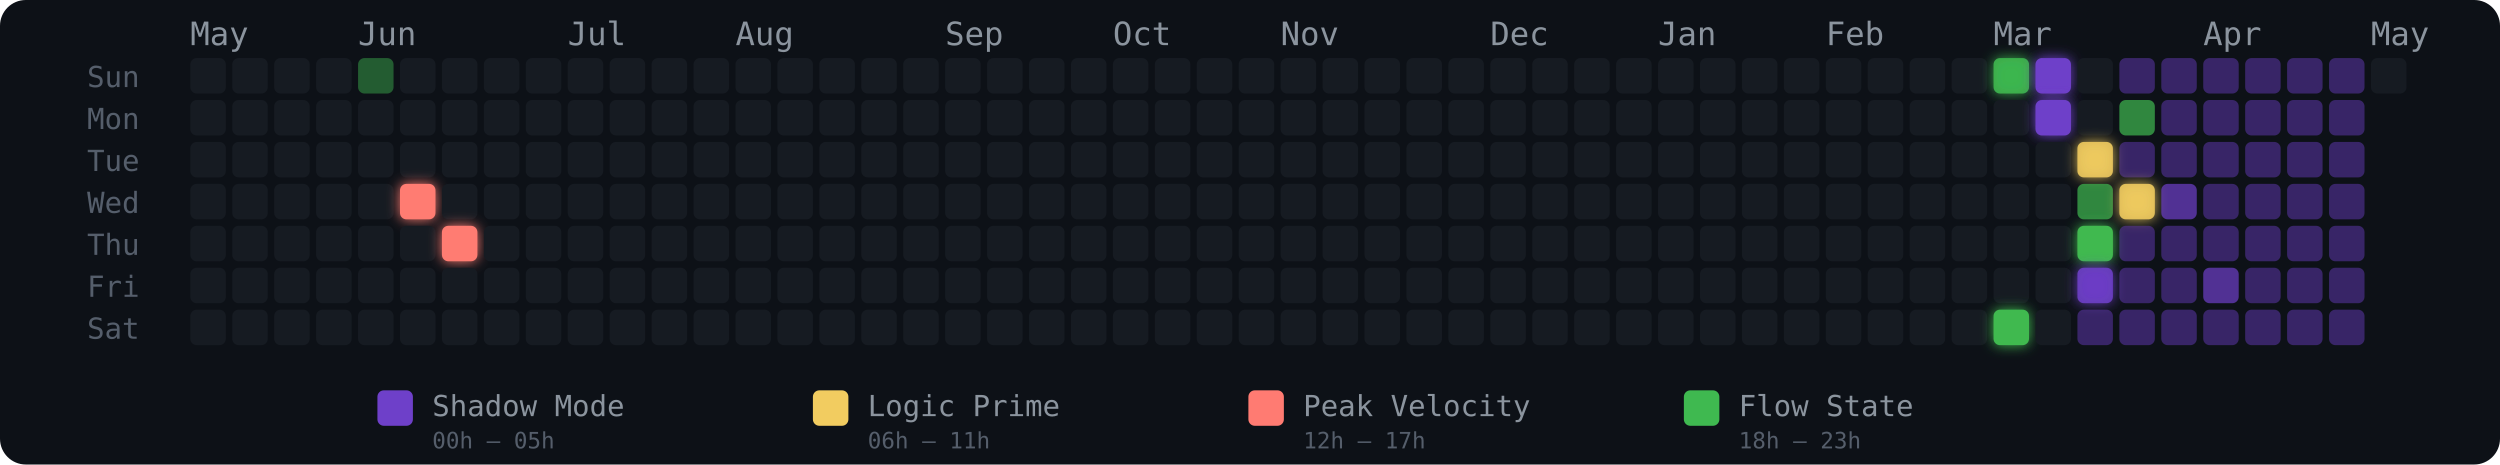
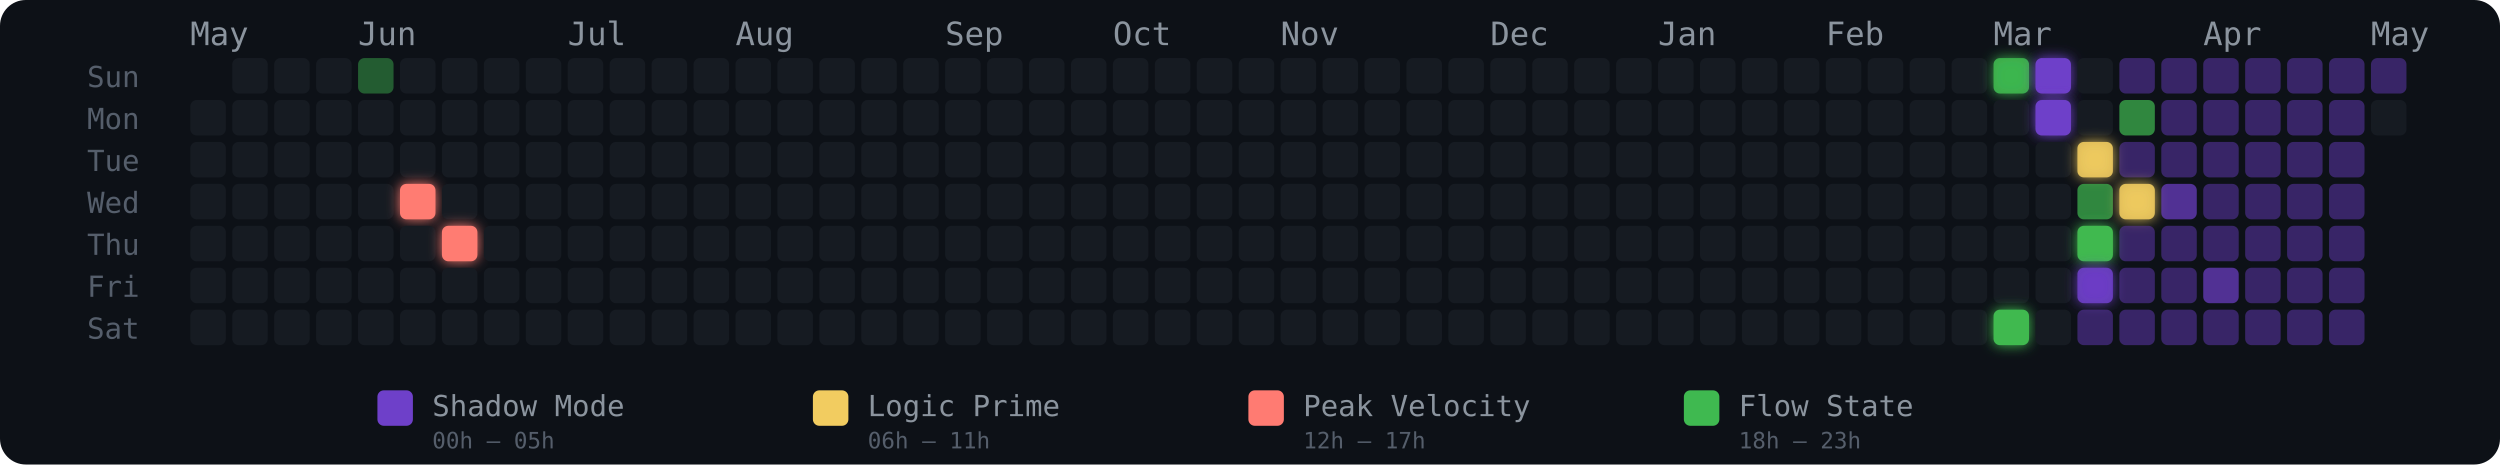
<svg xmlns="http://www.w3.org/2000/svg" width="775" height="144" viewBox="0 0 775 144" role="img" aria-label="Energy Rhythm Contribution Graph for hugotakeda">
  <defs>
    <filter id="glow-5-3" x="-50%" y="-50%" width="200%" height="200%">
      <feGaussianBlur stdDeviation="2" result="blur" />
      <feMerge>
        <feMergeNode in="blur" />
        <feMergeNode in="SourceGraphic" />
      </feMerge>
    </filter>
    <filter id="glow-6-4" x="-50%" y="-50%" width="200%" height="200%">
      <feGaussianBlur stdDeviation="2" result="blur" />
      <feMerge>
        <feMergeNode in="blur" />
        <feMergeNode in="SourceGraphic" />
      </feMerge>
    </filter>
    <filter id="glow-43-0" x="-50%" y="-50%" width="200%" height="200%">
      <feGaussianBlur stdDeviation="2" result="blur" />
      <feMerge>
        <feMergeNode in="blur" />
        <feMergeNode in="SourceGraphic" />
      </feMerge>
    </filter>
    <filter id="glow-43-6" x="-50%" y="-50%" width="200%" height="200%">
      <feGaussianBlur stdDeviation="2" result="blur" />
      <feMerge>
        <feMergeNode in="blur" />
        <feMergeNode in="SourceGraphic" />
      </feMerge>
    </filter>
    <filter id="glow-44-0" x="-50%" y="-50%" width="200%" height="200%">
      <feGaussianBlur stdDeviation="2" result="blur" />
      <feMerge>
        <feMergeNode in="blur" />
        <feMergeNode in="SourceGraphic" />
      </feMerge>
    </filter>
    <filter id="glow-44-1" x="-50%" y="-50%" width="200%" height="200%">
      <feGaussianBlur stdDeviation="2" result="blur" />
      <feMerge>
        <feMergeNode in="blur" />
        <feMergeNode in="SourceGraphic" />
      </feMerge>
    </filter>
    <filter id="glow-45-2" x="-50%" y="-50%" width="200%" height="200%">
      <feGaussianBlur stdDeviation="2" result="blur" />
      <feMerge>
        <feMergeNode in="blur" />
        <feMergeNode in="SourceGraphic" />
      </feMerge>
    </filter>
    <filter id="glow-45-4" x="-50%" y="-50%" width="200%" height="200%">
      <feGaussianBlur stdDeviation="2" result="blur" />
      <feMerge>
        <feMergeNode in="blur" />
        <feMergeNode in="SourceGraphic" />
      </feMerge>
    </filter>
    <filter id="glow-45-5" x="-50%" y="-50%" width="200%" height="200%">
      <feGaussianBlur stdDeviation="2" result="blur" />
      <feMerge>
        <feMergeNode in="blur" />
        <feMergeNode in="SourceGraphic" />
      </feMerge>
    </filter>
    <filter id="glow-46-3" x="-50%" y="-50%" width="200%" height="200%">
      <feGaussianBlur stdDeviation="2" result="blur" />
      <feMerge>
        <feMergeNode in="blur" />
        <feMergeNode in="SourceGraphic" />
      </feMerge>
    </filter>
  </defs>
  <style>
    @keyframes pulse { 0%,100%{opacity:.85} 50%{opacity:1} }
    .glow-cell { animation: pulse 2.5s ease-in-out infinite; }
  </style>
  <rect width="775" height="144" rx="8" fill="#0d1117" />
  <text x="27" y="27" fill="#555e6b" font-size="9" font-family="monospace">Sun</text>
  <text x="27" y="40" fill="#555e6b" font-size="9" font-family="monospace">Mon</text>
  <text x="27" y="53" fill="#555e6b" font-size="9" font-family="monospace">Tue</text>
  <text x="27" y="66" fill="#555e6b" font-size="9" font-family="monospace">Wed</text>
  <text x="27" y="79" fill="#555e6b" font-size="9" font-family="monospace">Thu</text>
  <text x="27" y="92" fill="#555e6b" font-size="9" font-family="monospace">Fri</text>
  <text x="27" y="105" fill="#555e6b" font-size="9" font-family="monospace">Sat</text>
  <text x="59" y="14" fill="#8b949e" font-size="10" font-family="monospace">May</text>
  <text x="111" y="14" fill="#8b949e" font-size="10" font-family="monospace">Jun</text>
  <text x="176" y="14" fill="#8b949e" font-size="10" font-family="monospace">Jul</text>
  <text x="228" y="14" fill="#8b949e" font-size="10" font-family="monospace">Aug</text>
  <text x="293" y="14" fill="#8b949e" font-size="10" font-family="monospace">Sep</text>
  <text x="345" y="14" fill="#8b949e" font-size="10" font-family="monospace">Oct</text>
  <text x="397" y="14" fill="#8b949e" font-size="10" font-family="monospace">Nov</text>
  <text x="462" y="14" fill="#8b949e" font-size="10" font-family="monospace">Dec</text>
  <text x="514" y="14" fill="#8b949e" font-size="10" font-family="monospace">Jan</text>
  <text x="566" y="14" fill="#8b949e" font-size="10" font-family="monospace">Feb</text>
  <text x="618" y="14" fill="#8b949e" font-size="10" font-family="monospace">Mar</text>
  <text x="683" y="14" fill="#8b949e" font-size="10" font-family="monospace">Apr</text>
  <text x="735" y="14" fill="#8b949e" font-size="10" font-family="monospace">May</text>
-   <rect x="59" y="18" width="11" height="11" rx="2" ry="2" fill="#161b22" fill-opacity="1">
-       </rect>
  <rect x="59" y="31" width="11" height="11" rx="2" ry="2" fill="#161b22" fill-opacity="1">
      </rect>
  <rect x="59" y="44" width="11" height="11" rx="2" ry="2" fill="#161b22" fill-opacity="1">
      </rect>
  <rect x="59" y="57" width="11" height="11" rx="2" ry="2" fill="#161b22" fill-opacity="1">
      </rect>
  <rect x="59" y="70" width="11" height="11" rx="2" ry="2" fill="#161b22" fill-opacity="1">
      </rect>
  <rect x="59" y="83" width="11" height="11" rx="2" ry="2" fill="#161b22" fill-opacity="1">
      </rect>
  <rect x="59" y="96" width="11" height="11" rx="2" ry="2" fill="#161b22" fill-opacity="1">
      </rect>
  <rect x="72" y="18" width="11" height="11" rx="2" ry="2" fill="#161b22" fill-opacity="1">
      </rect>
  <rect x="72" y="31" width="11" height="11" rx="2" ry="2" fill="#161b22" fill-opacity="1">
      </rect>
  <rect x="72" y="44" width="11" height="11" rx="2" ry="2" fill="#161b22" fill-opacity="1">
      </rect>
  <rect x="72" y="57" width="11" height="11" rx="2" ry="2" fill="#161b22" fill-opacity="1">
      </rect>
  <rect x="72" y="70" width="11" height="11" rx="2" ry="2" fill="#161b22" fill-opacity="1">
      </rect>
  <rect x="72" y="83" width="11" height="11" rx="2" ry="2" fill="#161b22" fill-opacity="1">
      </rect>
  <rect x="72" y="96" width="11" height="11" rx="2" ry="2" fill="#161b22" fill-opacity="1">
      </rect>
  <rect x="85" y="18" width="11" height="11" rx="2" ry="2" fill="#161b22" fill-opacity="1">
      </rect>
  <rect x="85" y="31" width="11" height="11" rx="2" ry="2" fill="#161b22" fill-opacity="1">
      </rect>
  <rect x="85" y="44" width="11" height="11" rx="2" ry="2" fill="#161b22" fill-opacity="1">
      </rect>
  <rect x="85" y="57" width="11" height="11" rx="2" ry="2" fill="#161b22" fill-opacity="1">
      </rect>
  <rect x="85" y="70" width="11" height="11" rx="2" ry="2" fill="#161b22" fill-opacity="1">
      </rect>
  <rect x="85" y="83" width="11" height="11" rx="2" ry="2" fill="#161b22" fill-opacity="1">
      </rect>
  <rect x="85" y="96" width="11" height="11" rx="2" ry="2" fill="#161b22" fill-opacity="1">
      </rect>
  <rect x="98" y="18" width="11" height="11" rx="2" ry="2" fill="#161b22" fill-opacity="1">
      </rect>
  <rect x="98" y="31" width="11" height="11" rx="2" ry="2" fill="#161b22" fill-opacity="1">
      </rect>
  <rect x="98" y="44" width="11" height="11" rx="2" ry="2" fill="#161b22" fill-opacity="1">
      </rect>
  <rect x="98" y="57" width="11" height="11" rx="2" ry="2" fill="#161b22" fill-opacity="1">
      </rect>
  <rect x="98" y="70" width="11" height="11" rx="2" ry="2" fill="#161b22" fill-opacity="1">
      </rect>
  <rect x="98" y="83" width="11" height="11" rx="2" ry="2" fill="#161b22" fill-opacity="1">
      </rect>
  <rect x="98" y="96" width="11" height="11" rx="2" ry="2" fill="#161b22" fill-opacity="1">
      </rect>
  <rect x="111" y="18" width="11" height="11" rx="2" ry="2" fill="#3fb950" fill-opacity="0.45">
      </rect>
  <rect x="111" y="31" width="11" height="11" rx="2" ry="2" fill="#161b22" fill-opacity="1">
      </rect>
  <rect x="111" y="44" width="11" height="11" rx="2" ry="2" fill="#161b22" fill-opacity="1">
      </rect>
  <rect x="111" y="57" width="11" height="11" rx="2" ry="2" fill="#161b22" fill-opacity="1">
      </rect>
  <rect x="111" y="70" width="11" height="11" rx="2" ry="2" fill="#161b22" fill-opacity="1">
      </rect>
  <rect x="111" y="83" width="11" height="11" rx="2" ry="2" fill="#161b22" fill-opacity="1">
      </rect>
  <rect x="111" y="96" width="11" height="11" rx="2" ry="2" fill="#161b22" fill-opacity="1">
      </rect>
  <rect x="124" y="18" width="11" height="11" rx="2" ry="2" fill="#161b22" fill-opacity="1">
      </rect>
  <rect x="124" y="31" width="11" height="11" rx="2" ry="2" fill="#161b22" fill-opacity="1">
      </rect>
  <rect x="124" y="44" width="11" height="11" rx="2" ry="2" fill="#161b22" fill-opacity="1">
      </rect>
  <rect x="124" y="57" width="11" height="11" rx="2" ry="2" fill="#ff7b72" fill-opacity="1" filter="url(#glow-5-3)">
      </rect>
  <rect x="124" y="70" width="11" height="11" rx="2" ry="2" fill="#161b22" fill-opacity="1">
      </rect>
  <rect x="124" y="83" width="11" height="11" rx="2" ry="2" fill="#161b22" fill-opacity="1">
      </rect>
  <rect x="124" y="96" width="11" height="11" rx="2" ry="2" fill="#161b22" fill-opacity="1">
      </rect>
  <rect x="137" y="18" width="11" height="11" rx="2" ry="2" fill="#161b22" fill-opacity="1">
      </rect>
  <rect x="137" y="31" width="11" height="11" rx="2" ry="2" fill="#161b22" fill-opacity="1">
      </rect>
  <rect x="137" y="44" width="11" height="11" rx="2" ry="2" fill="#161b22" fill-opacity="1">
      </rect>
  <rect x="137" y="57" width="11" height="11" rx="2" ry="2" fill="#161b22" fill-opacity="1">
      </rect>
  <rect x="137" y="70" width="11" height="11" rx="2" ry="2" fill="#ff7b72" fill-opacity="1" filter="url(#glow-6-4)">
      </rect>
  <rect x="137" y="83" width="11" height="11" rx="2" ry="2" fill="#161b22" fill-opacity="1">
      </rect>
  <rect x="137" y="96" width="11" height="11" rx="2" ry="2" fill="#161b22" fill-opacity="1">
      </rect>
  <rect x="150" y="18" width="11" height="11" rx="2" ry="2" fill="#161b22" fill-opacity="1">
      </rect>
  <rect x="150" y="31" width="11" height="11" rx="2" ry="2" fill="#161b22" fill-opacity="1">
      </rect>
  <rect x="150" y="44" width="11" height="11" rx="2" ry="2" fill="#161b22" fill-opacity="1">
      </rect>
  <rect x="150" y="57" width="11" height="11" rx="2" ry="2" fill="#161b22" fill-opacity="1">
      </rect>
  <rect x="150" y="70" width="11" height="11" rx="2" ry="2" fill="#161b22" fill-opacity="1">
      </rect>
  <rect x="150" y="83" width="11" height="11" rx="2" ry="2" fill="#161b22" fill-opacity="1">
      </rect>
  <rect x="150" y="96" width="11" height="11" rx="2" ry="2" fill="#161b22" fill-opacity="1">
      </rect>
  <rect x="163" y="18" width="11" height="11" rx="2" ry="2" fill="#161b22" fill-opacity="1">
      </rect>
  <rect x="163" y="31" width="11" height="11" rx="2" ry="2" fill="#161b22" fill-opacity="1">
      </rect>
  <rect x="163" y="44" width="11" height="11" rx="2" ry="2" fill="#161b22" fill-opacity="1">
      </rect>
  <rect x="163" y="57" width="11" height="11" rx="2" ry="2" fill="#161b22" fill-opacity="1">
      </rect>
  <rect x="163" y="70" width="11" height="11" rx="2" ry="2" fill="#161b22" fill-opacity="1">
      </rect>
  <rect x="163" y="83" width="11" height="11" rx="2" ry="2" fill="#161b22" fill-opacity="1">
      </rect>
  <rect x="163" y="96" width="11" height="11" rx="2" ry="2" fill="#161b22" fill-opacity="1">
      </rect>
  <rect x="176" y="18" width="11" height="11" rx="2" ry="2" fill="#161b22" fill-opacity="1">
      </rect>
  <rect x="176" y="31" width="11" height="11" rx="2" ry="2" fill="#161b22" fill-opacity="1">
      </rect>
  <rect x="176" y="44" width="11" height="11" rx="2" ry="2" fill="#161b22" fill-opacity="1">
      </rect>
  <rect x="176" y="57" width="11" height="11" rx="2" ry="2" fill="#161b22" fill-opacity="1">
      </rect>
  <rect x="176" y="70" width="11" height="11" rx="2" ry="2" fill="#161b22" fill-opacity="1">
      </rect>
  <rect x="176" y="83" width="11" height="11" rx="2" ry="2" fill="#161b22" fill-opacity="1">
      </rect>
  <rect x="176" y="96" width="11" height="11" rx="2" ry="2" fill="#161b22" fill-opacity="1">
      </rect>
  <rect x="189" y="18" width="11" height="11" rx="2" ry="2" fill="#161b22" fill-opacity="1">
      </rect>
  <rect x="189" y="31" width="11" height="11" rx="2" ry="2" fill="#161b22" fill-opacity="1">
      </rect>
  <rect x="189" y="44" width="11" height="11" rx="2" ry="2" fill="#161b22" fill-opacity="1">
      </rect>
  <rect x="189" y="57" width="11" height="11" rx="2" ry="2" fill="#161b22" fill-opacity="1">
      </rect>
  <rect x="189" y="70" width="11" height="11" rx="2" ry="2" fill="#161b22" fill-opacity="1">
      </rect>
  <rect x="189" y="83" width="11" height="11" rx="2" ry="2" fill="#161b22" fill-opacity="1">
      </rect>
  <rect x="189" y="96" width="11" height="11" rx="2" ry="2" fill="#161b22" fill-opacity="1">
      </rect>
  <rect x="202" y="18" width="11" height="11" rx="2" ry="2" fill="#161b22" fill-opacity="1">
      </rect>
  <rect x="202" y="31" width="11" height="11" rx="2" ry="2" fill="#161b22" fill-opacity="1">
      </rect>
  <rect x="202" y="44" width="11" height="11" rx="2" ry="2" fill="#161b22" fill-opacity="1">
      </rect>
  <rect x="202" y="57" width="11" height="11" rx="2" ry="2" fill="#161b22" fill-opacity="1">
      </rect>
  <rect x="202" y="70" width="11" height="11" rx="2" ry="2" fill="#161b22" fill-opacity="1">
      </rect>
  <rect x="202" y="83" width="11" height="11" rx="2" ry="2" fill="#161b22" fill-opacity="1">
      </rect>
  <rect x="202" y="96" width="11" height="11" rx="2" ry="2" fill="#161b22" fill-opacity="1">
      </rect>
  <rect x="215" y="18" width="11" height="11" rx="2" ry="2" fill="#161b22" fill-opacity="1">
      </rect>
  <rect x="215" y="31" width="11" height="11" rx="2" ry="2" fill="#161b22" fill-opacity="1">
      </rect>
  <rect x="215" y="44" width="11" height="11" rx="2" ry="2" fill="#161b22" fill-opacity="1">
      </rect>
  <rect x="215" y="57" width="11" height="11" rx="2" ry="2" fill="#161b22" fill-opacity="1">
      </rect>
  <rect x="215" y="70" width="11" height="11" rx="2" ry="2" fill="#161b22" fill-opacity="1">
      </rect>
  <rect x="215" y="83" width="11" height="11" rx="2" ry="2" fill="#161b22" fill-opacity="1">
      </rect>
  <rect x="215" y="96" width="11" height="11" rx="2" ry="2" fill="#161b22" fill-opacity="1">
      </rect>
  <rect x="228" y="18" width="11" height="11" rx="2" ry="2" fill="#161b22" fill-opacity="1">
      </rect>
  <rect x="228" y="31" width="11" height="11" rx="2" ry="2" fill="#161b22" fill-opacity="1">
      </rect>
  <rect x="228" y="44" width="11" height="11" rx="2" ry="2" fill="#161b22" fill-opacity="1">
      </rect>
  <rect x="228" y="57" width="11" height="11" rx="2" ry="2" fill="#161b22" fill-opacity="1">
      </rect>
  <rect x="228" y="70" width="11" height="11" rx="2" ry="2" fill="#161b22" fill-opacity="1">
      </rect>
  <rect x="228" y="83" width="11" height="11" rx="2" ry="2" fill="#161b22" fill-opacity="1">
      </rect>
  <rect x="228" y="96" width="11" height="11" rx="2" ry="2" fill="#161b22" fill-opacity="1">
      </rect>
  <rect x="241" y="18" width="11" height="11" rx="2" ry="2" fill="#161b22" fill-opacity="1">
      </rect>
  <rect x="241" y="31" width="11" height="11" rx="2" ry="2" fill="#161b22" fill-opacity="1">
      </rect>
  <rect x="241" y="44" width="11" height="11" rx="2" ry="2" fill="#161b22" fill-opacity="1">
      </rect>
  <rect x="241" y="57" width="11" height="11" rx="2" ry="2" fill="#161b22" fill-opacity="1">
      </rect>
  <rect x="241" y="70" width="11" height="11" rx="2" ry="2" fill="#161b22" fill-opacity="1">
      </rect>
  <rect x="241" y="83" width="11" height="11" rx="2" ry="2" fill="#161b22" fill-opacity="1">
      </rect>
  <rect x="241" y="96" width="11" height="11" rx="2" ry="2" fill="#161b22" fill-opacity="1">
      </rect>
  <rect x="254" y="18" width="11" height="11" rx="2" ry="2" fill="#161b22" fill-opacity="1">
      </rect>
  <rect x="254" y="31" width="11" height="11" rx="2" ry="2" fill="#161b22" fill-opacity="1">
      </rect>
  <rect x="254" y="44" width="11" height="11" rx="2" ry="2" fill="#161b22" fill-opacity="1">
      </rect>
  <rect x="254" y="57" width="11" height="11" rx="2" ry="2" fill="#161b22" fill-opacity="1">
      </rect>
  <rect x="254" y="70" width="11" height="11" rx="2" ry="2" fill="#161b22" fill-opacity="1">
      </rect>
  <rect x="254" y="83" width="11" height="11" rx="2" ry="2" fill="#161b22" fill-opacity="1">
      </rect>
  <rect x="254" y="96" width="11" height="11" rx="2" ry="2" fill="#161b22" fill-opacity="1">
      </rect>
  <rect x="267" y="18" width="11" height="11" rx="2" ry="2" fill="#161b22" fill-opacity="1">
      </rect>
  <rect x="267" y="31" width="11" height="11" rx="2" ry="2" fill="#161b22" fill-opacity="1">
      </rect>
  <rect x="267" y="44" width="11" height="11" rx="2" ry="2" fill="#161b22" fill-opacity="1">
      </rect>
  <rect x="267" y="57" width="11" height="11" rx="2" ry="2" fill="#161b22" fill-opacity="1">
      </rect>
  <rect x="267" y="70" width="11" height="11" rx="2" ry="2" fill="#161b22" fill-opacity="1">
      </rect>
  <rect x="267" y="83" width="11" height="11" rx="2" ry="2" fill="#161b22" fill-opacity="1">
      </rect>
  <rect x="267" y="96" width="11" height="11" rx="2" ry="2" fill="#161b22" fill-opacity="1">
      </rect>
  <rect x="280" y="18" width="11" height="11" rx="2" ry="2" fill="#161b22" fill-opacity="1">
      </rect>
  <rect x="280" y="31" width="11" height="11" rx="2" ry="2" fill="#161b22" fill-opacity="1">
      </rect>
  <rect x="280" y="44" width="11" height="11" rx="2" ry="2" fill="#161b22" fill-opacity="1">
      </rect>
  <rect x="280" y="57" width="11" height="11" rx="2" ry="2" fill="#161b22" fill-opacity="1">
      </rect>
  <rect x="280" y="70" width="11" height="11" rx="2" ry="2" fill="#161b22" fill-opacity="1">
      </rect>
  <rect x="280" y="83" width="11" height="11" rx="2" ry="2" fill="#161b22" fill-opacity="1">
      </rect>
  <rect x="280" y="96" width="11" height="11" rx="2" ry="2" fill="#161b22" fill-opacity="1">
      </rect>
  <rect x="293" y="18" width="11" height="11" rx="2" ry="2" fill="#161b22" fill-opacity="1">
      </rect>
  <rect x="293" y="31" width="11" height="11" rx="2" ry="2" fill="#161b22" fill-opacity="1">
      </rect>
  <rect x="293" y="44" width="11" height="11" rx="2" ry="2" fill="#161b22" fill-opacity="1">
      </rect>
  <rect x="293" y="57" width="11" height="11" rx="2" ry="2" fill="#161b22" fill-opacity="1">
      </rect>
  <rect x="293" y="70" width="11" height="11" rx="2" ry="2" fill="#161b22" fill-opacity="1">
      </rect>
  <rect x="293" y="83" width="11" height="11" rx="2" ry="2" fill="#161b22" fill-opacity="1">
      </rect>
  <rect x="293" y="96" width="11" height="11" rx="2" ry="2" fill="#161b22" fill-opacity="1">
      </rect>
  <rect x="306" y="18" width="11" height="11" rx="2" ry="2" fill="#161b22" fill-opacity="1">
      </rect>
  <rect x="306" y="31" width="11" height="11" rx="2" ry="2" fill="#161b22" fill-opacity="1">
      </rect>
  <rect x="306" y="44" width="11" height="11" rx="2" ry="2" fill="#161b22" fill-opacity="1">
      </rect>
  <rect x="306" y="57" width="11" height="11" rx="2" ry="2" fill="#161b22" fill-opacity="1">
      </rect>
  <rect x="306" y="70" width="11" height="11" rx="2" ry="2" fill="#161b22" fill-opacity="1">
      </rect>
  <rect x="306" y="83" width="11" height="11" rx="2" ry="2" fill="#161b22" fill-opacity="1">
      </rect>
  <rect x="306" y="96" width="11" height="11" rx="2" ry="2" fill="#161b22" fill-opacity="1">
      </rect>
  <rect x="319" y="18" width="11" height="11" rx="2" ry="2" fill="#161b22" fill-opacity="1">
      </rect>
  <rect x="319" y="31" width="11" height="11" rx="2" ry="2" fill="#161b22" fill-opacity="1">
      </rect>
  <rect x="319" y="44" width="11" height="11" rx="2" ry="2" fill="#161b22" fill-opacity="1">
      </rect>
  <rect x="319" y="57" width="11" height="11" rx="2" ry="2" fill="#161b22" fill-opacity="1">
      </rect>
  <rect x="319" y="70" width="11" height="11" rx="2" ry="2" fill="#161b22" fill-opacity="1">
      </rect>
  <rect x="319" y="83" width="11" height="11" rx="2" ry="2" fill="#161b22" fill-opacity="1">
      </rect>
  <rect x="319" y="96" width="11" height="11" rx="2" ry="2" fill="#161b22" fill-opacity="1">
      </rect>
  <rect x="332" y="18" width="11" height="11" rx="2" ry="2" fill="#161b22" fill-opacity="1">
      </rect>
  <rect x="332" y="31" width="11" height="11" rx="2" ry="2" fill="#161b22" fill-opacity="1">
      </rect>
  <rect x="332" y="44" width="11" height="11" rx="2" ry="2" fill="#161b22" fill-opacity="1">
      </rect>
  <rect x="332" y="57" width="11" height="11" rx="2" ry="2" fill="#161b22" fill-opacity="1">
      </rect>
  <rect x="332" y="70" width="11" height="11" rx="2" ry="2" fill="#161b22" fill-opacity="1">
      </rect>
  <rect x="332" y="83" width="11" height="11" rx="2" ry="2" fill="#161b22" fill-opacity="1">
      </rect>
  <rect x="332" y="96" width="11" height="11" rx="2" ry="2" fill="#161b22" fill-opacity="1">
      </rect>
  <rect x="345" y="18" width="11" height="11" rx="2" ry="2" fill="#161b22" fill-opacity="1">
      </rect>
  <rect x="345" y="31" width="11" height="11" rx="2" ry="2" fill="#161b22" fill-opacity="1">
      </rect>
  <rect x="345" y="44" width="11" height="11" rx="2" ry="2" fill="#161b22" fill-opacity="1">
      </rect>
  <rect x="345" y="57" width="11" height="11" rx="2" ry="2" fill="#161b22" fill-opacity="1">
      </rect>
  <rect x="345" y="70" width="11" height="11" rx="2" ry="2" fill="#161b22" fill-opacity="1">
      </rect>
  <rect x="345" y="83" width="11" height="11" rx="2" ry="2" fill="#161b22" fill-opacity="1">
      </rect>
  <rect x="345" y="96" width="11" height="11" rx="2" ry="2" fill="#161b22" fill-opacity="1">
      </rect>
  <rect x="358" y="18" width="11" height="11" rx="2" ry="2" fill="#161b22" fill-opacity="1">
      </rect>
  <rect x="358" y="31" width="11" height="11" rx="2" ry="2" fill="#161b22" fill-opacity="1">
      </rect>
  <rect x="358" y="44" width="11" height="11" rx="2" ry="2" fill="#161b22" fill-opacity="1">
      </rect>
  <rect x="358" y="57" width="11" height="11" rx="2" ry="2" fill="#161b22" fill-opacity="1">
      </rect>
  <rect x="358" y="70" width="11" height="11" rx="2" ry="2" fill="#161b22" fill-opacity="1">
      </rect>
  <rect x="358" y="83" width="11" height="11" rx="2" ry="2" fill="#161b22" fill-opacity="1">
      </rect>
  <rect x="358" y="96" width="11" height="11" rx="2" ry="2" fill="#161b22" fill-opacity="1">
      </rect>
  <rect x="371" y="18" width="11" height="11" rx="2" ry="2" fill="#161b22" fill-opacity="1">
      </rect>
  <rect x="371" y="31" width="11" height="11" rx="2" ry="2" fill="#161b22" fill-opacity="1">
      </rect>
  <rect x="371" y="44" width="11" height="11" rx="2" ry="2" fill="#161b22" fill-opacity="1">
      </rect>
  <rect x="371" y="57" width="11" height="11" rx="2" ry="2" fill="#161b22" fill-opacity="1">
      </rect>
  <rect x="371" y="70" width="11" height="11" rx="2" ry="2" fill="#161b22" fill-opacity="1">
      </rect>
  <rect x="371" y="83" width="11" height="11" rx="2" ry="2" fill="#161b22" fill-opacity="1">
      </rect>
  <rect x="371" y="96" width="11" height="11" rx="2" ry="2" fill="#161b22" fill-opacity="1">
      </rect>
  <rect x="384" y="18" width="11" height="11" rx="2" ry="2" fill="#161b22" fill-opacity="1">
      </rect>
  <rect x="384" y="31" width="11" height="11" rx="2" ry="2" fill="#161b22" fill-opacity="1">
      </rect>
  <rect x="384" y="44" width="11" height="11" rx="2" ry="2" fill="#161b22" fill-opacity="1">
      </rect>
  <rect x="384" y="57" width="11" height="11" rx="2" ry="2" fill="#161b22" fill-opacity="1">
      </rect>
  <rect x="384" y="70" width="11" height="11" rx="2" ry="2" fill="#161b22" fill-opacity="1">
      </rect>
  <rect x="384" y="83" width="11" height="11" rx="2" ry="2" fill="#161b22" fill-opacity="1">
      </rect>
  <rect x="384" y="96" width="11" height="11" rx="2" ry="2" fill="#161b22" fill-opacity="1">
      </rect>
  <rect x="397" y="18" width="11" height="11" rx="2" ry="2" fill="#161b22" fill-opacity="1">
      </rect>
  <rect x="397" y="31" width="11" height="11" rx="2" ry="2" fill="#161b22" fill-opacity="1">
      </rect>
  <rect x="397" y="44" width="11" height="11" rx="2" ry="2" fill="#161b22" fill-opacity="1">
      </rect>
  <rect x="397" y="57" width="11" height="11" rx="2" ry="2" fill="#161b22" fill-opacity="1">
      </rect>
  <rect x="397" y="70" width="11" height="11" rx="2" ry="2" fill="#161b22" fill-opacity="1">
      </rect>
  <rect x="397" y="83" width="11" height="11" rx="2" ry="2" fill="#161b22" fill-opacity="1">
      </rect>
  <rect x="397" y="96" width="11" height="11" rx="2" ry="2" fill="#161b22" fill-opacity="1">
      </rect>
  <rect x="410" y="18" width="11" height="11" rx="2" ry="2" fill="#161b22" fill-opacity="1">
      </rect>
  <rect x="410" y="31" width="11" height="11" rx="2" ry="2" fill="#161b22" fill-opacity="1">
      </rect>
  <rect x="410" y="44" width="11" height="11" rx="2" ry="2" fill="#161b22" fill-opacity="1">
      </rect>
  <rect x="410" y="57" width="11" height="11" rx="2" ry="2" fill="#161b22" fill-opacity="1">
      </rect>
  <rect x="410" y="70" width="11" height="11" rx="2" ry="2" fill="#161b22" fill-opacity="1">
      </rect>
  <rect x="410" y="83" width="11" height="11" rx="2" ry="2" fill="#161b22" fill-opacity="1">
      </rect>
  <rect x="410" y="96" width="11" height="11" rx="2" ry="2" fill="#161b22" fill-opacity="1">
      </rect>
  <rect x="423" y="18" width="11" height="11" rx="2" ry="2" fill="#161b22" fill-opacity="1">
      </rect>
  <rect x="423" y="31" width="11" height="11" rx="2" ry="2" fill="#161b22" fill-opacity="1">
      </rect>
  <rect x="423" y="44" width="11" height="11" rx="2" ry="2" fill="#161b22" fill-opacity="1">
      </rect>
  <rect x="423" y="57" width="11" height="11" rx="2" ry="2" fill="#161b22" fill-opacity="1">
      </rect>
  <rect x="423" y="70" width="11" height="11" rx="2" ry="2" fill="#161b22" fill-opacity="1">
      </rect>
  <rect x="423" y="83" width="11" height="11" rx="2" ry="2" fill="#161b22" fill-opacity="1">
      </rect>
  <rect x="423" y="96" width="11" height="11" rx="2" ry="2" fill="#161b22" fill-opacity="1">
      </rect>
  <rect x="436" y="18" width="11" height="11" rx="2" ry="2" fill="#161b22" fill-opacity="1">
      </rect>
  <rect x="436" y="31" width="11" height="11" rx="2" ry="2" fill="#161b22" fill-opacity="1">
      </rect>
  <rect x="436" y="44" width="11" height="11" rx="2" ry="2" fill="#161b22" fill-opacity="1">
      </rect>
  <rect x="436" y="57" width="11" height="11" rx="2" ry="2" fill="#161b22" fill-opacity="1">
      </rect>
  <rect x="436" y="70" width="11" height="11" rx="2" ry="2" fill="#161b22" fill-opacity="1">
      </rect>
  <rect x="436" y="83" width="11" height="11" rx="2" ry="2" fill="#161b22" fill-opacity="1">
      </rect>
  <rect x="436" y="96" width="11" height="11" rx="2" ry="2" fill="#161b22" fill-opacity="1">
      </rect>
  <rect x="449" y="18" width="11" height="11" rx="2" ry="2" fill="#161b22" fill-opacity="1">
      </rect>
  <rect x="449" y="31" width="11" height="11" rx="2" ry="2" fill="#161b22" fill-opacity="1">
      </rect>
  <rect x="449" y="44" width="11" height="11" rx="2" ry="2" fill="#161b22" fill-opacity="1">
      </rect>
  <rect x="449" y="57" width="11" height="11" rx="2" ry="2" fill="#161b22" fill-opacity="1">
      </rect>
  <rect x="449" y="70" width="11" height="11" rx="2" ry="2" fill="#161b22" fill-opacity="1">
      </rect>
  <rect x="449" y="83" width="11" height="11" rx="2" ry="2" fill="#161b22" fill-opacity="1">
      </rect>
  <rect x="449" y="96" width="11" height="11" rx="2" ry="2" fill="#161b22" fill-opacity="1">
      </rect>
  <rect x="462" y="18" width="11" height="11" rx="2" ry="2" fill="#161b22" fill-opacity="1">
      </rect>
  <rect x="462" y="31" width="11" height="11" rx="2" ry="2" fill="#161b22" fill-opacity="1">
      </rect>
  <rect x="462" y="44" width="11" height="11" rx="2" ry="2" fill="#161b22" fill-opacity="1">
      </rect>
  <rect x="462" y="57" width="11" height="11" rx="2" ry="2" fill="#161b22" fill-opacity="1">
      </rect>
  <rect x="462" y="70" width="11" height="11" rx="2" ry="2" fill="#161b22" fill-opacity="1">
      </rect>
  <rect x="462" y="83" width="11" height="11" rx="2" ry="2" fill="#161b22" fill-opacity="1">
      </rect>
  <rect x="462" y="96" width="11" height="11" rx="2" ry="2" fill="#161b22" fill-opacity="1">
      </rect>
  <rect x="475" y="18" width="11" height="11" rx="2" ry="2" fill="#161b22" fill-opacity="1">
      </rect>
  <rect x="475" y="31" width="11" height="11" rx="2" ry="2" fill="#161b22" fill-opacity="1">
      </rect>
  <rect x="475" y="44" width="11" height="11" rx="2" ry="2" fill="#161b22" fill-opacity="1">
      </rect>
  <rect x="475" y="57" width="11" height="11" rx="2" ry="2" fill="#161b22" fill-opacity="1">
      </rect>
  <rect x="475" y="70" width="11" height="11" rx="2" ry="2" fill="#161b22" fill-opacity="1">
      </rect>
  <rect x="475" y="83" width="11" height="11" rx="2" ry="2" fill="#161b22" fill-opacity="1">
      </rect>
  <rect x="475" y="96" width="11" height="11" rx="2" ry="2" fill="#161b22" fill-opacity="1">
      </rect>
  <rect x="488" y="18" width="11" height="11" rx="2" ry="2" fill="#161b22" fill-opacity="1">
      </rect>
  <rect x="488" y="31" width="11" height="11" rx="2" ry="2" fill="#161b22" fill-opacity="1">
      </rect>
  <rect x="488" y="44" width="11" height="11" rx="2" ry="2" fill="#161b22" fill-opacity="1">
      </rect>
  <rect x="488" y="57" width="11" height="11" rx="2" ry="2" fill="#161b22" fill-opacity="1">
      </rect>
  <rect x="488" y="70" width="11" height="11" rx="2" ry="2" fill="#161b22" fill-opacity="1">
      </rect>
  <rect x="488" y="83" width="11" height="11" rx="2" ry="2" fill="#161b22" fill-opacity="1">
      </rect>
  <rect x="488" y="96" width="11" height="11" rx="2" ry="2" fill="#161b22" fill-opacity="1">
      </rect>
  <rect x="501" y="18" width="11" height="11" rx="2" ry="2" fill="#161b22" fill-opacity="1">
      </rect>
  <rect x="501" y="31" width="11" height="11" rx="2" ry="2" fill="#161b22" fill-opacity="1">
      </rect>
  <rect x="501" y="44" width="11" height="11" rx="2" ry="2" fill="#161b22" fill-opacity="1">
      </rect>
  <rect x="501" y="57" width="11" height="11" rx="2" ry="2" fill="#161b22" fill-opacity="1">
      </rect>
  <rect x="501" y="70" width="11" height="11" rx="2" ry="2" fill="#161b22" fill-opacity="1">
      </rect>
  <rect x="501" y="83" width="11" height="11" rx="2" ry="2" fill="#161b22" fill-opacity="1">
      </rect>
  <rect x="501" y="96" width="11" height="11" rx="2" ry="2" fill="#161b22" fill-opacity="1">
      </rect>
  <rect x="514" y="18" width="11" height="11" rx="2" ry="2" fill="#161b22" fill-opacity="1">
      </rect>
  <rect x="514" y="31" width="11" height="11" rx="2" ry="2" fill="#161b22" fill-opacity="1">
      </rect>
  <rect x="514" y="44" width="11" height="11" rx="2" ry="2" fill="#161b22" fill-opacity="1">
      </rect>
  <rect x="514" y="57" width="11" height="11" rx="2" ry="2" fill="#161b22" fill-opacity="1">
      </rect>
  <rect x="514" y="70" width="11" height="11" rx="2" ry="2" fill="#161b22" fill-opacity="1">
      </rect>
  <rect x="514" y="83" width="11" height="11" rx="2" ry="2" fill="#161b22" fill-opacity="1">
      </rect>
  <rect x="514" y="96" width="11" height="11" rx="2" ry="2" fill="#161b22" fill-opacity="1">
      </rect>
  <rect x="527" y="18" width="11" height="11" rx="2" ry="2" fill="#161b22" fill-opacity="1">
      </rect>
  <rect x="527" y="31" width="11" height="11" rx="2" ry="2" fill="#161b22" fill-opacity="1">
      </rect>
  <rect x="527" y="44" width="11" height="11" rx="2" ry="2" fill="#161b22" fill-opacity="1">
      </rect>
  <rect x="527" y="57" width="11" height="11" rx="2" ry="2" fill="#161b22" fill-opacity="1">
      </rect>
  <rect x="527" y="70" width="11" height="11" rx="2" ry="2" fill="#161b22" fill-opacity="1">
      </rect>
  <rect x="527" y="83" width="11" height="11" rx="2" ry="2" fill="#161b22" fill-opacity="1">
      </rect>
  <rect x="527" y="96" width="11" height="11" rx="2" ry="2" fill="#161b22" fill-opacity="1">
      </rect>
  <rect x="540" y="18" width="11" height="11" rx="2" ry="2" fill="#161b22" fill-opacity="1">
      </rect>
  <rect x="540" y="31" width="11" height="11" rx="2" ry="2" fill="#161b22" fill-opacity="1">
      </rect>
  <rect x="540" y="44" width="11" height="11" rx="2" ry="2" fill="#161b22" fill-opacity="1">
      </rect>
  <rect x="540" y="57" width="11" height="11" rx="2" ry="2" fill="#161b22" fill-opacity="1">
      </rect>
  <rect x="540" y="70" width="11" height="11" rx="2" ry="2" fill="#161b22" fill-opacity="1">
      </rect>
  <rect x="540" y="83" width="11" height="11" rx="2" ry="2" fill="#161b22" fill-opacity="1">
      </rect>
  <rect x="540" y="96" width="11" height="11" rx="2" ry="2" fill="#161b22" fill-opacity="1">
      </rect>
  <rect x="553" y="18" width="11" height="11" rx="2" ry="2" fill="#161b22" fill-opacity="1">
      </rect>
  <rect x="553" y="31" width="11" height="11" rx="2" ry="2" fill="#161b22" fill-opacity="1">
      </rect>
  <rect x="553" y="44" width="11" height="11" rx="2" ry="2" fill="#161b22" fill-opacity="1">
      </rect>
  <rect x="553" y="57" width="11" height="11" rx="2" ry="2" fill="#161b22" fill-opacity="1">
      </rect>
  <rect x="553" y="70" width="11" height="11" rx="2" ry="2" fill="#161b22" fill-opacity="1">
      </rect>
  <rect x="553" y="83" width="11" height="11" rx="2" ry="2" fill="#161b22" fill-opacity="1">
      </rect>
  <rect x="553" y="96" width="11" height="11" rx="2" ry="2" fill="#161b22" fill-opacity="1">
      </rect>
  <rect x="566" y="18" width="11" height="11" rx="2" ry="2" fill="#161b22" fill-opacity="1">
      </rect>
  <rect x="566" y="31" width="11" height="11" rx="2" ry="2" fill="#161b22" fill-opacity="1">
      </rect>
  <rect x="566" y="44" width="11" height="11" rx="2" ry="2" fill="#161b22" fill-opacity="1">
      </rect>
  <rect x="566" y="57" width="11" height="11" rx="2" ry="2" fill="#161b22" fill-opacity="1">
      </rect>
  <rect x="566" y="70" width="11" height="11" rx="2" ry="2" fill="#161b22" fill-opacity="1">
      </rect>
  <rect x="566" y="83" width="11" height="11" rx="2" ry="2" fill="#161b22" fill-opacity="1">
      </rect>
  <rect x="566" y="96" width="11" height="11" rx="2" ry="2" fill="#161b22" fill-opacity="1">
      </rect>
  <rect x="579" y="18" width="11" height="11" rx="2" ry="2" fill="#161b22" fill-opacity="1">
      </rect>
  <rect x="579" y="31" width="11" height="11" rx="2" ry="2" fill="#161b22" fill-opacity="1">
      </rect>
  <rect x="579" y="44" width="11" height="11" rx="2" ry="2" fill="#161b22" fill-opacity="1">
      </rect>
  <rect x="579" y="57" width="11" height="11" rx="2" ry="2" fill="#161b22" fill-opacity="1">
      </rect>
  <rect x="579" y="70" width="11" height="11" rx="2" ry="2" fill="#161b22" fill-opacity="1">
      </rect>
  <rect x="579" y="83" width="11" height="11" rx="2" ry="2" fill="#161b22" fill-opacity="1">
      </rect>
  <rect x="579" y="96" width="11" height="11" rx="2" ry="2" fill="#161b22" fill-opacity="1">
      </rect>
  <rect x="592" y="18" width="11" height="11" rx="2" ry="2" fill="#161b22" fill-opacity="1">
      </rect>
  <rect x="592" y="31" width="11" height="11" rx="2" ry="2" fill="#161b22" fill-opacity="1">
      </rect>
  <rect x="592" y="44" width="11" height="11" rx="2" ry="2" fill="#161b22" fill-opacity="1">
      </rect>
  <rect x="592" y="57" width="11" height="11" rx="2" ry="2" fill="#161b22" fill-opacity="1">
      </rect>
  <rect x="592" y="70" width="11" height="11" rx="2" ry="2" fill="#161b22" fill-opacity="1">
      </rect>
  <rect x="592" y="83" width="11" height="11" rx="2" ry="2" fill="#161b22" fill-opacity="1">
      </rect>
  <rect x="592" y="96" width="11" height="11" rx="2" ry="2" fill="#161b22" fill-opacity="1">
      </rect>
  <rect x="605" y="18" width="11" height="11" rx="2" ry="2" fill="#161b22" fill-opacity="1">
      </rect>
  <rect x="605" y="31" width="11" height="11" rx="2" ry="2" fill="#161b22" fill-opacity="1">
      </rect>
  <rect x="605" y="44" width="11" height="11" rx="2" ry="2" fill="#161b22" fill-opacity="1">
      </rect>
  <rect x="605" y="57" width="11" height="11" rx="2" ry="2" fill="#161b22" fill-opacity="1">
      </rect>
  <rect x="605" y="70" width="11" height="11" rx="2" ry="2" fill="#161b22" fill-opacity="1">
      </rect>
  <rect x="605" y="83" width="11" height="11" rx="2" ry="2" fill="#161b22" fill-opacity="1">
      </rect>
  <rect x="605" y="96" width="11" height="11" rx="2" ry="2" fill="#161b22" fill-opacity="1">
      </rect>
  <rect x="618" y="18" width="11" height="11" rx="2" ry="2" fill="#3fb950" fill-opacity="0.88" filter="url(#glow-43-0)">
      </rect>
  <rect x="618" y="31" width="11" height="11" rx="2" ry="2" fill="#161b22" fill-opacity="1">
      </rect>
  <rect x="618" y="44" width="11" height="11" rx="2" ry="2" fill="#161b22" fill-opacity="1">
      </rect>
  <rect x="618" y="57" width="11" height="11" rx="2" ry="2" fill="#161b22" fill-opacity="1">
      </rect>
  <rect x="618" y="70" width="11" height="11" rx="2" ry="2" fill="#161b22" fill-opacity="1">
      </rect>
  <rect x="618" y="83" width="11" height="11" rx="2" ry="2" fill="#161b22" fill-opacity="1">
      </rect>
  <rect x="618" y="96" width="11" height="11" rx="2" ry="2" fill="#3fb950" fill-opacity="1" filter="url(#glow-43-6)">
      </rect>
  <rect x="631" y="18" width="11" height="11" rx="2" ry="2" fill="#6e40c9" fill-opacity="1" filter="url(#glow-44-0)">
      </rect>
  <rect x="631" y="31" width="11" height="11" rx="2" ry="2" fill="#6e40c9" fill-opacity="1" filter="url(#glow-44-1)">
      </rect>
  <rect x="631" y="44" width="11" height="11" rx="2" ry="2" fill="#161b22" fill-opacity="1">
      </rect>
  <rect x="631" y="57" width="11" height="11" rx="2" ry="2" fill="#161b22" fill-opacity="1">
      </rect>
  <rect x="631" y="70" width="11" height="11" rx="2" ry="2" fill="#161b22" fill-opacity="1">
      </rect>
  <rect x="631" y="83" width="11" height="11" rx="2" ry="2" fill="#161b22" fill-opacity="1">
      </rect>
  <rect x="631" y="96" width="11" height="11" rx="2" ry="2" fill="#161b22" fill-opacity="1">
      </rect>
  <rect x="644" y="18" width="11" height="11" rx="2" ry="2" fill="#161b22" fill-opacity="1">
      </rect>
  <rect x="644" y="31" width="11" height="11" rx="2" ry="2" fill="#161b22" fill-opacity="1">
      </rect>
  <rect x="644" y="44" width="11" height="11" rx="2" ry="2" fill="#f2cc60" fill-opacity="0.88" filter="url(#glow-45-2)">
      </rect>
  <rect x="644" y="57" width="11" height="11" rx="2" ry="2" fill="#3fb950" fill-opacity="0.7">
      </rect>
  <rect x="644" y="70" width="11" height="11" rx="2" ry="2" fill="#3fb950" fill-opacity="1" filter="url(#glow-45-4)">
      </rect>
  <rect x="644" y="83" width="11" height="11" rx="2" ry="2" fill="#6e40c9" fill-opacity="0.88" filter="url(#glow-45-5)">
      </rect>
  <rect x="644" y="96" width="11" height="11" rx="2" ry="2" fill="#6e40c9" fill-opacity="0.45">
      </rect>
  <rect x="657" y="18" width="11" height="11" rx="2" ry="2" fill="#6e40c9" fill-opacity="0.45">
      </rect>
  <rect x="657" y="31" width="11" height="11" rx="2" ry="2" fill="#3fb950" fill-opacity="0.7">
      </rect>
  <rect x="657" y="44" width="11" height="11" rx="2" ry="2" fill="#6e40c9" fill-opacity="0.45">
      </rect>
  <rect x="657" y="57" width="11" height="11" rx="2" ry="2" fill="#f2cc60" fill-opacity="0.88" filter="url(#glow-46-3)">
      </rect>
  <rect x="657" y="70" width="11" height="11" rx="2" ry="2" fill="#6e40c9" fill-opacity="0.45">
      </rect>
  <rect x="657" y="83" width="11" height="11" rx="2" ry="2" fill="#6e40c9" fill-opacity="0.45">
      </rect>
  <rect x="657" y="96" width="11" height="11" rx="2" ry="2" fill="#6e40c9" fill-opacity="0.45">
      </rect>
  <rect x="670" y="18" width="11" height="11" rx="2" ry="2" fill="#6e40c9" fill-opacity="0.45">
      </rect>
  <rect x="670" y="31" width="11" height="11" rx="2" ry="2" fill="#6e40c9" fill-opacity="0.45">
      </rect>
  <rect x="670" y="44" width="11" height="11" rx="2" ry="2" fill="#6e40c9" fill-opacity="0.45">
      </rect>
  <rect x="670" y="57" width="11" height="11" rx="2" ry="2" fill="#6e40c9" fill-opacity="0.7">
      </rect>
  <rect x="670" y="70" width="11" height="11" rx="2" ry="2" fill="#6e40c9" fill-opacity="0.45">
      </rect>
  <rect x="670" y="83" width="11" height="11" rx="2" ry="2" fill="#6e40c9" fill-opacity="0.45">
      </rect>
  <rect x="670" y="96" width="11" height="11" rx="2" ry="2" fill="#6e40c9" fill-opacity="0.45">
      </rect>
  <rect x="683" y="18" width="11" height="11" rx="2" ry="2" fill="#6e40c9" fill-opacity="0.45">
      </rect>
  <rect x="683" y="31" width="11" height="11" rx="2" ry="2" fill="#6e40c9" fill-opacity="0.45">
      </rect>
  <rect x="683" y="44" width="11" height="11" rx="2" ry="2" fill="#6e40c9" fill-opacity="0.45">
      </rect>
  <rect x="683" y="57" width="11" height="11" rx="2" ry="2" fill="#6e40c9" fill-opacity="0.45">
      </rect>
  <rect x="683" y="70" width="11" height="11" rx="2" ry="2" fill="#6e40c9" fill-opacity="0.45">
      </rect>
  <rect x="683" y="83" width="11" height="11" rx="2" ry="2" fill="#6e40c9" fill-opacity="0.7">
      </rect>
  <rect x="683" y="96" width="11" height="11" rx="2" ry="2" fill="#6e40c9" fill-opacity="0.45">
      </rect>
  <rect x="696" y="18" width="11" height="11" rx="2" ry="2" fill="#6e40c9" fill-opacity="0.45">
      </rect>
  <rect x="696" y="31" width="11" height="11" rx="2" ry="2" fill="#6e40c9" fill-opacity="0.45">
      </rect>
  <rect x="696" y="44" width="11" height="11" rx="2" ry="2" fill="#6e40c9" fill-opacity="0.45">
      </rect>
  <rect x="696" y="57" width="11" height="11" rx="2" ry="2" fill="#6e40c9" fill-opacity="0.45">
      </rect>
  <rect x="696" y="70" width="11" height="11" rx="2" ry="2" fill="#6e40c9" fill-opacity="0.45">
      </rect>
  <rect x="696" y="83" width="11" height="11" rx="2" ry="2" fill="#6e40c9" fill-opacity="0.45">
      </rect>
  <rect x="696" y="96" width="11" height="11" rx="2" ry="2" fill="#6e40c9" fill-opacity="0.45">
      </rect>
  <rect x="709" y="18" width="11" height="11" rx="2" ry="2" fill="#6e40c9" fill-opacity="0.45">
      </rect>
  <rect x="709" y="31" width="11" height="11" rx="2" ry="2" fill="#6e40c9" fill-opacity="0.45">
      </rect>
  <rect x="709" y="44" width="11" height="11" rx="2" ry="2" fill="#6e40c9" fill-opacity="0.45">
      </rect>
  <rect x="709" y="57" width="11" height="11" rx="2" ry="2" fill="#6e40c9" fill-opacity="0.45">
      </rect>
  <rect x="709" y="70" width="11" height="11" rx="2" ry="2" fill="#6e40c9" fill-opacity="0.45">
      </rect>
  <rect x="709" y="83" width="11" height="11" rx="2" ry="2" fill="#6e40c9" fill-opacity="0.45">
      </rect>
  <rect x="709" y="96" width="11" height="11" rx="2" ry="2" fill="#6e40c9" fill-opacity="0.45">
      </rect>
  <rect x="722" y="18" width="11" height="11" rx="2" ry="2" fill="#6e40c9" fill-opacity="0.45">
      </rect>
  <rect x="722" y="31" width="11" height="11" rx="2" ry="2" fill="#6e40c9" fill-opacity="0.45">
      </rect>
  <rect x="722" y="44" width="11" height="11" rx="2" ry="2" fill="#6e40c9" fill-opacity="0.45">
      </rect>
  <rect x="722" y="57" width="11" height="11" rx="2" ry="2" fill="#6e40c9" fill-opacity="0.45">
      </rect>
  <rect x="722" y="70" width="11" height="11" rx="2" ry="2" fill="#6e40c9" fill-opacity="0.45">
      </rect>
  <rect x="722" y="83" width="11" height="11" rx="2" ry="2" fill="#6e40c9" fill-opacity="0.45">
      </rect>
  <rect x="722" y="96" width="11" height="11" rx="2" ry="2" fill="#6e40c9" fill-opacity="0.45">
      </rect>
-   <rect x="735" y="18" width="11" height="11" rx="2" ry="2" fill="#161b22" fill-opacity="1">
+   <rect x="735" y="18" width="11" height="11" rx="2" ry="2" fill="#6e40c9" fill-opacity="0.45">
+       </rect>
+   <rect x="735" y="31" width="11" height="11" rx="2" ry="2" fill="#161b22" fill-opacity="1">
      </rect>
  <rect x="117" y="121" width="11" height="11" rx="2" fill="#6e40c9" />
  <text x="134" y="129" fill="#8b949e" font-size="9" font-family="monospace">Shadow Mode</text>
  <text x="134" y="139" fill="#555e6b" font-size="7" font-family="monospace">00h – 05h</text>
  <rect x="252" y="121" width="11" height="11" rx="2" fill="#f2cc60" />
  <text x="269" y="129" fill="#8b949e" font-size="9" font-family="monospace">Logic Prime</text>
  <text x="269" y="139" fill="#555e6b" font-size="7" font-family="monospace">06h – 11h</text>
  <rect x="387" y="121" width="11" height="11" rx="2" fill="#ff7b72" />
  <text x="404" y="129" fill="#8b949e" font-size="9" font-family="monospace">Peak Velocity</text>
  <text x="404" y="139" fill="#555e6b" font-size="7" font-family="monospace">12h – 17h</text>
  <rect x="522" y="121" width="11" height="11" rx="2" fill="#3fb950" />
  <text x="539" y="129" fill="#8b949e" font-size="9" font-family="monospace">Flow State</text>
  <text x="539" y="139" fill="#555e6b" font-size="7" font-family="monospace">18h – 23h</text>
</svg>
